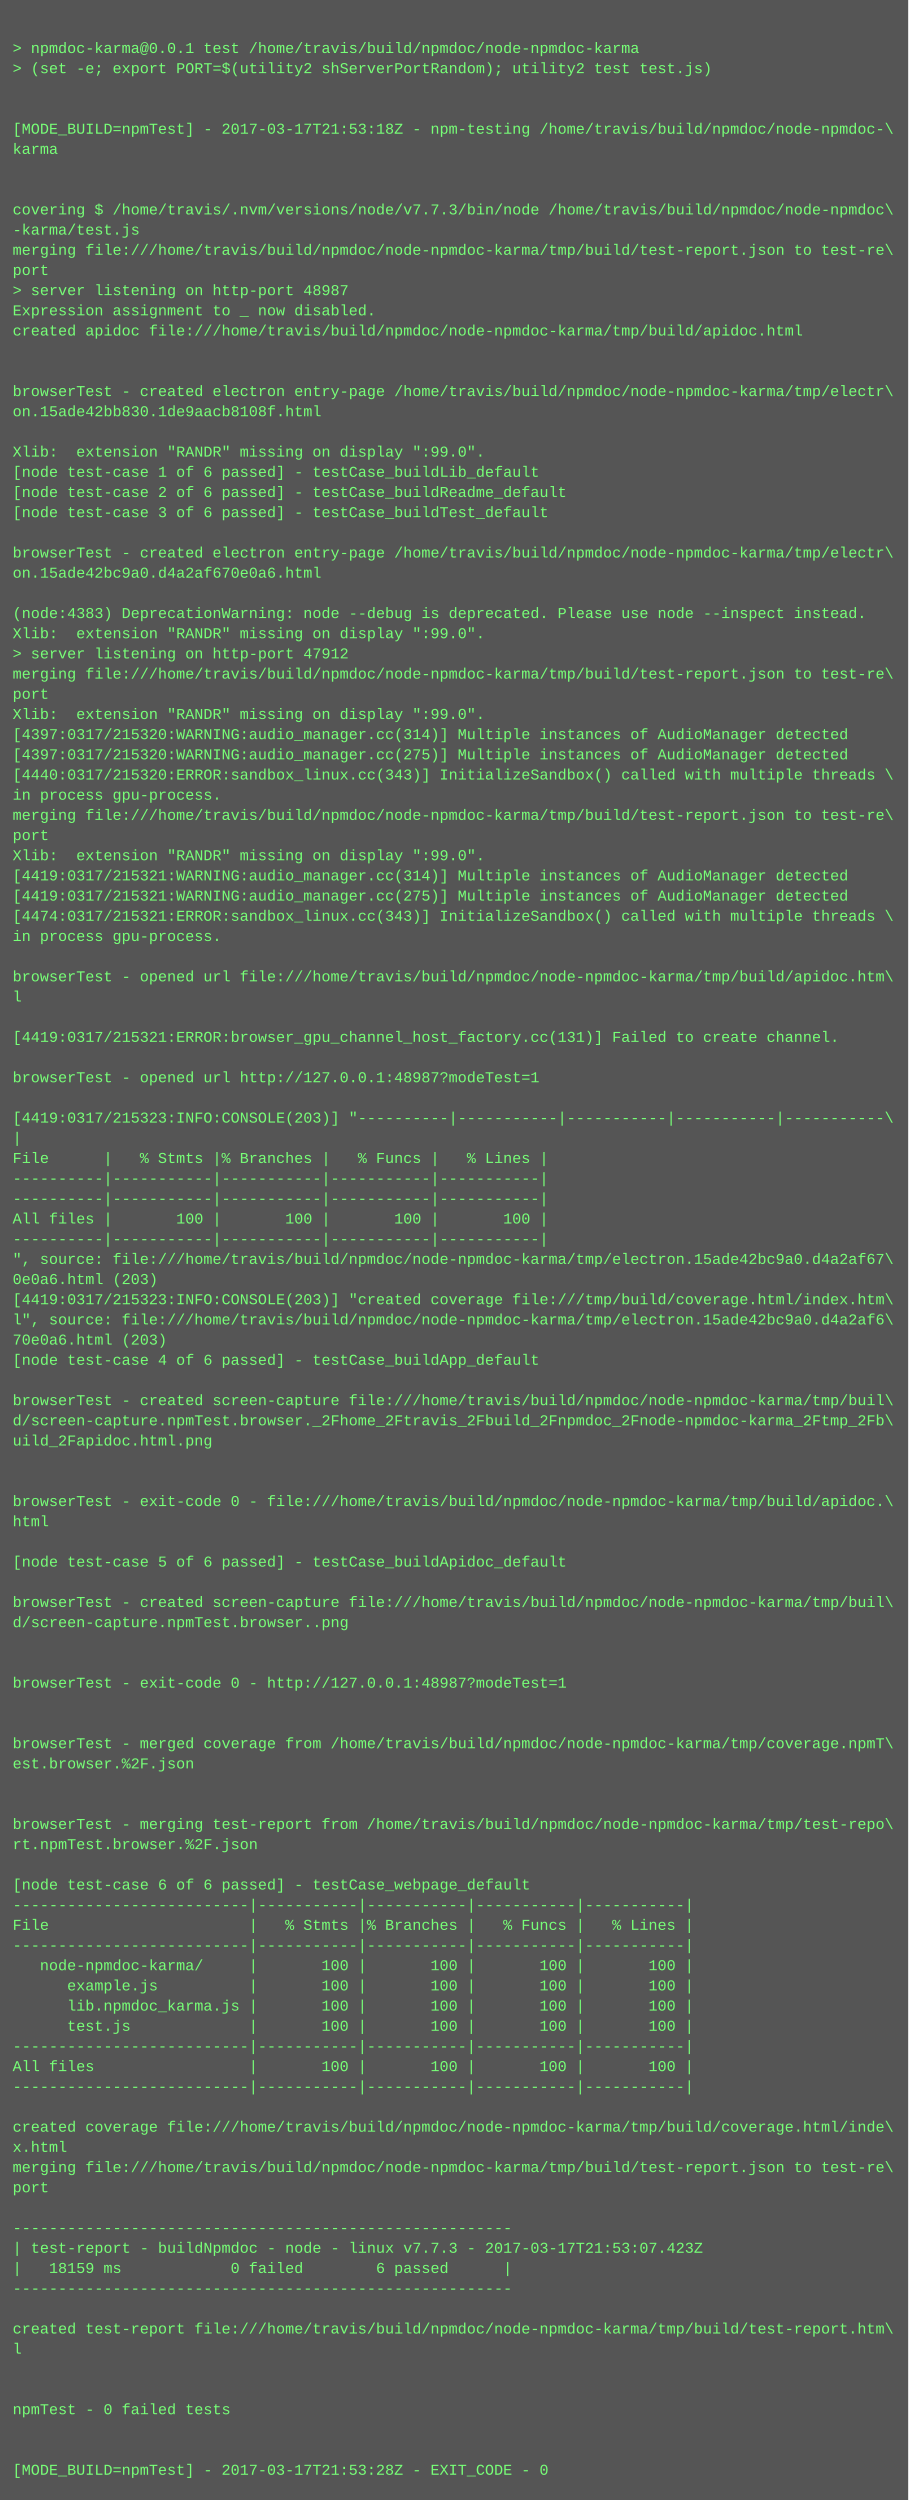
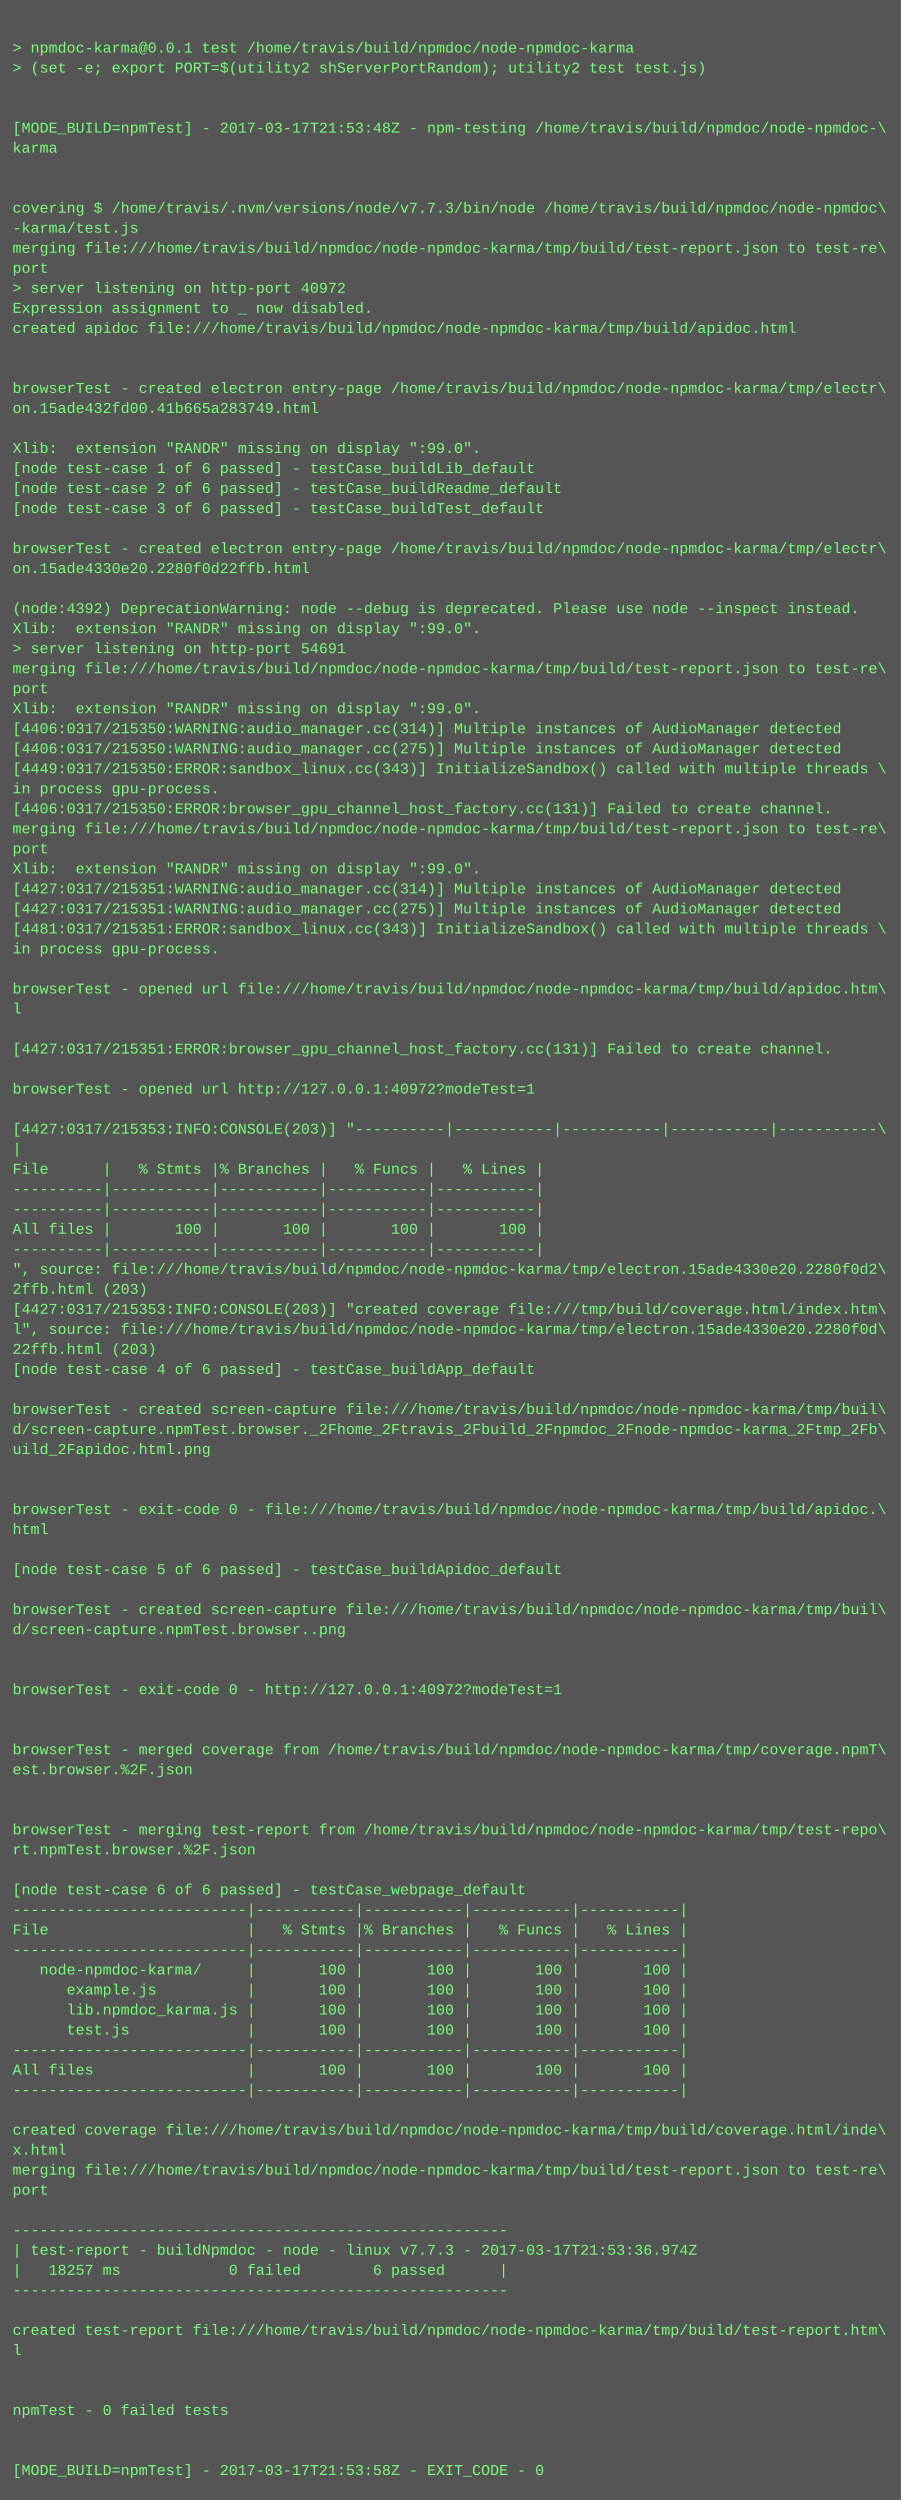
- <svg xmlns="http://www.w3.org/2000/svg" height="1982" width="720">
-   <rect height="1982" fill="#555" width="720" />
+ <svg xmlns="http://www.w3.org/2000/svg" height="1998" width="720">
+   <rect height="1998" fill="#555" width="720" />
  <text fill="#7f7" font-family="Courier New" font-size="12" xml:space="preserve">
    <tspan x="10" y="26" />
    <tspan x="10" y="42">&gt; npmdoc-karma@0.0.1 test /home/travis/build/npmdoc/node-npmdoc-karma</tspan>
    <tspan x="10" y="58">&gt; (set -e; export PORT=$(utility2 shServerPortRandom); utility2 test test.js)</tspan>
    <tspan x="10" y="74" />
    <tspan x="10" y="90" />
-     <tspan x="10" y="106">[MODE_BUILD=npmTest] - 2017-03-17T21:53:18Z - npm-testing /home/travis/build/npmdoc/node-npmdoc-\</tspan>
+     <tspan x="10" y="106">[MODE_BUILD=npmTest] - 2017-03-17T21:53:48Z - npm-testing /home/travis/build/npmdoc/node-npmdoc-\</tspan>
    <tspan x="10" y="122">karma</tspan>
    <tspan x="10" y="138" />
    <tspan x="10" y="154" />
    <tspan x="10" y="170">covering $ /home/travis/.nvm/versions/node/v7.7.3/bin/node /home/travis/build/npmdoc/node-npmdoc\</tspan>
    <tspan x="10" y="186">-karma/test.js</tspan>
    <tspan x="10" y="202">merging file:///home/travis/build/npmdoc/node-npmdoc-karma/tmp/build/test-report.json to test-re\</tspan>
    <tspan x="10" y="218">port</tspan>
-     <tspan x="10" y="234">&gt; server listening on http-port 48987</tspan>
+     <tspan x="10" y="234">&gt; server listening on http-port 40972</tspan>
    <tspan x="10" y="250">Expression assignment to _ now disabled.</tspan>
    <tspan x="10" y="266">created apidoc file:///home/travis/build/npmdoc/node-npmdoc-karma/tmp/build/apidoc.html</tspan>
    <tspan x="10" y="282" />
    <tspan x="10" y="298" />
    <tspan x="10" y="314">browserTest - created electron entry-page /home/travis/build/npmdoc/node-npmdoc-karma/tmp/electr\</tspan>
-     <tspan x="10" y="330">on.15ade42bb830.1de9aacb8108f.html</tspan>
+     <tspan x="10" y="330">on.15ade432fd00.41b665a283749.html</tspan>
    <tspan x="10" y="346" />
    <tspan x="10" y="362">Xlib:  extension "RANDR" missing on display ":99.0".</tspan>
    <tspan x="10" y="378">[node test-case 1 of 6 passed] - testCase_buildLib_default</tspan>
    <tspan x="10" y="394">[node test-case 2 of 6 passed] - testCase_buildReadme_default</tspan>
    <tspan x="10" y="410">[node test-case 3 of 6 passed] - testCase_buildTest_default</tspan>
    <tspan x="10" y="426" />
    <tspan x="10" y="442">browserTest - created electron entry-page /home/travis/build/npmdoc/node-npmdoc-karma/tmp/electr\</tspan>
-     <tspan x="10" y="458">on.15ade42bc9a0.d4a2af670e0a6.html</tspan>
+     <tspan x="10" y="458">on.15ade4330e20.2280f0d22ffb.html</tspan>
    <tspan x="10" y="474" />
-     <tspan x="10" y="490">(node:4383) DeprecationWarning: node --debug is deprecated. Please use node --inspect instead.</tspan>
+     <tspan x="10" y="490">(node:4392) DeprecationWarning: node --debug is deprecated. Please use node --inspect instead.</tspan>
    <tspan x="10" y="506">Xlib:  extension "RANDR" missing on display ":99.0".</tspan>
-     <tspan x="10" y="522">&gt; server listening on http-port 47912</tspan>
+     <tspan x="10" y="522">&gt; server listening on http-port 54691</tspan>
    <tspan x="10" y="538">merging file:///home/travis/build/npmdoc/node-npmdoc-karma/tmp/build/test-report.json to test-re\</tspan>
    <tspan x="10" y="554">port</tspan>
    <tspan x="10" y="570">Xlib:  extension "RANDR" missing on display ":99.0".</tspan>
-     <tspan x="10" y="586">[4397:0317/215320:WARNING:audio_manager.cc(314)] Multiple instances of AudioManager detected</tspan>
-     <tspan x="10" y="602">[4397:0317/215320:WARNING:audio_manager.cc(275)] Multiple instances of AudioManager detected</tspan>
-     <tspan x="10" y="618">[4440:0317/215320:ERROR:sandbox_linux.cc(343)] InitializeSandbox() called with multiple threads \</tspan>
+     <tspan x="10" y="586">[4406:0317/215350:WARNING:audio_manager.cc(314)] Multiple instances of AudioManager detected</tspan>
+     <tspan x="10" y="602">[4406:0317/215350:WARNING:audio_manager.cc(275)] Multiple instances of AudioManager detected</tspan>
+     <tspan x="10" y="618">[4449:0317/215350:ERROR:sandbox_linux.cc(343)] InitializeSandbox() called with multiple threads \</tspan>
    <tspan x="10" y="634">in process gpu-process. </tspan>
-     <tspan x="10" y="650">merging file:///home/travis/build/npmdoc/node-npmdoc-karma/tmp/build/test-report.json to test-re\</tspan>
-     <tspan x="10" y="666">port</tspan>
-     <tspan x="10" y="682">Xlib:  extension "RANDR" missing on display ":99.0".</tspan>
-     <tspan x="10" y="698">[4419:0317/215321:WARNING:audio_manager.cc(314)] Multiple instances of AudioManager detected</tspan>
-     <tspan x="10" y="714">[4419:0317/215321:WARNING:audio_manager.cc(275)] Multiple instances of AudioManager detected</tspan>
-     <tspan x="10" y="730">[4474:0317/215321:ERROR:sandbox_linux.cc(343)] InitializeSandbox() called with multiple threads \</tspan>
-     <tspan x="10" y="746">in process gpu-process. </tspan>
-     <tspan x="10" y="762" />
-     <tspan x="10" y="778">browserTest - opened url file:///home/travis/build/npmdoc/node-npmdoc-karma/tmp/build/apidoc.htm\</tspan>
-     <tspan x="10" y="794">l</tspan>
-     <tspan x="10" y="810" />
-     <tspan x="10" y="826">[4419:0317/215321:ERROR:browser_gpu_channel_host_factory.cc(131)] Failed to create channel.</tspan>
-     <tspan x="10" y="842" />
-     <tspan x="10" y="858">browserTest - opened url http://127.0.0.1:48987?modeTest=1</tspan>
-     <tspan x="10" y="874" />
-     <tspan x="10" y="890">[4419:0317/215323:INFO:CONSOLE(203)] "----------|-----------|-----------|-----------|-----------\</tspan>
-     <tspan x="10" y="906">|</tspan>
-     <tspan x="10" y="922">File      |   % Stmts |% Branches |   % Funcs |   % Lines |</tspan>
-     <tspan x="10" y="938">----------|-----------|-----------|-----------|-----------|</tspan>
+     <tspan x="10" y="650">[4406:0317/215350:ERROR:browser_gpu_channel_host_factory.cc(131)] Failed to create channel.</tspan>
+     <tspan x="10" y="666">merging file:///home/travis/build/npmdoc/node-npmdoc-karma/tmp/build/test-report.json to test-re\</tspan>
+     <tspan x="10" y="682">port</tspan>
+     <tspan x="10" y="698">Xlib:  extension "RANDR" missing on display ":99.0".</tspan>
+     <tspan x="10" y="714">[4427:0317/215351:WARNING:audio_manager.cc(314)] Multiple instances of AudioManager detected</tspan>
+     <tspan x="10" y="730">[4427:0317/215351:WARNING:audio_manager.cc(275)] Multiple instances of AudioManager detected</tspan>
+     <tspan x="10" y="746">[4481:0317/215351:ERROR:sandbox_linux.cc(343)] InitializeSandbox() called with multiple threads \</tspan>
+     <tspan x="10" y="762">in process gpu-process. </tspan>
+     <tspan x="10" y="778" />
+     <tspan x="10" y="794">browserTest - opened url file:///home/travis/build/npmdoc/node-npmdoc-karma/tmp/build/apidoc.htm\</tspan>
+     <tspan x="10" y="810">l</tspan>
+     <tspan x="10" y="826" />
+     <tspan x="10" y="842">[4427:0317/215351:ERROR:browser_gpu_channel_host_factory.cc(131)] Failed to create channel.</tspan>
+     <tspan x="10" y="858" />
+     <tspan x="10" y="874">browserTest - opened url http://127.0.0.1:40972?modeTest=1</tspan>
+     <tspan x="10" y="890" />
+     <tspan x="10" y="906">[4427:0317/215353:INFO:CONSOLE(203)] "----------|-----------|-----------|-----------|-----------\</tspan>
+     <tspan x="10" y="922">|</tspan>
+     <tspan x="10" y="938">File      |   % Stmts |% Branches |   % Funcs |   % Lines |</tspan>
    <tspan x="10" y="954">----------|-----------|-----------|-----------|-----------|</tspan>
-     <tspan x="10" y="970">All files |       100 |       100 |       100 |       100 |</tspan>
-     <tspan x="10" y="986">----------|-----------|-----------|-----------|-----------|</tspan>
-     <tspan x="10" y="1002">", source: file:///home/travis/build/npmdoc/node-npmdoc-karma/tmp/electron.15ade42bc9a0.d4a2af67\</tspan>
-     <tspan x="10" y="1018">0e0a6.html (203)</tspan>
-     <tspan x="10" y="1034">[4419:0317/215323:INFO:CONSOLE(203)] "created coverage file:///tmp/build/coverage.html/index.htm\</tspan>
-     <tspan x="10" y="1050">l", source: file:///home/travis/build/npmdoc/node-npmdoc-karma/tmp/electron.15ade42bc9a0.d4a2af6\</tspan>
-     <tspan x="10" y="1066">70e0a6.html (203)</tspan>
-     <tspan x="10" y="1082">[node test-case 4 of 6 passed] - testCase_buildApp_default</tspan>
-     <tspan x="10" y="1098" />
-     <tspan x="10" y="1114">browserTest - created screen-capture file:///home/travis/build/npmdoc/node-npmdoc-karma/tmp/buil\</tspan>
-     <tspan x="10" y="1130">d/screen-capture.npmTest.browser._2Fhome_2Ftravis_2Fbuild_2Fnpmdoc_2Fnode-npmdoc-karma_2Ftmp_2Fb\</tspan>
-     <tspan x="10" y="1146">uild_2Fapidoc.html.png</tspan>
-     <tspan x="10" y="1162" />
+     <tspan x="10" y="970">----------|-----------|-----------|-----------|-----------|</tspan>
+     <tspan x="10" y="986">All files |       100 |       100 |       100 |       100 |</tspan>
+     <tspan x="10" y="1002">----------|-----------|-----------|-----------|-----------|</tspan>
+     <tspan x="10" y="1018">", source: file:///home/travis/build/npmdoc/node-npmdoc-karma/tmp/electron.15ade4330e20.2280f0d2\</tspan>
+     <tspan x="10" y="1034">2ffb.html (203)</tspan>
+     <tspan x="10" y="1050">[4427:0317/215353:INFO:CONSOLE(203)] "created coverage file:///tmp/build/coverage.html/index.htm\</tspan>
+     <tspan x="10" y="1066">l", source: file:///home/travis/build/npmdoc/node-npmdoc-karma/tmp/electron.15ade4330e20.2280f0d\</tspan>
+     <tspan x="10" y="1082">22ffb.html (203)</tspan>
+     <tspan x="10" y="1098">[node test-case 4 of 6 passed] - testCase_buildApp_default</tspan>
+     <tspan x="10" y="1114" />
+     <tspan x="10" y="1130">browserTest - created screen-capture file:///home/travis/build/npmdoc/node-npmdoc-karma/tmp/buil\</tspan>
+     <tspan x="10" y="1146">d/screen-capture.npmTest.browser._2Fhome_2Ftravis_2Fbuild_2Fnpmdoc_2Fnode-npmdoc-karma_2Ftmp_2Fb\</tspan>
+     <tspan x="10" y="1162">uild_2Fapidoc.html.png</tspan>
    <tspan x="10" y="1178" />
-     <tspan x="10" y="1194">browserTest - exit-code 0 - file:///home/travis/build/npmdoc/node-npmdoc-karma/tmp/build/apidoc.\</tspan>
-     <tspan x="10" y="1210">html</tspan>
-     <tspan x="10" y="1226" />
-     <tspan x="10" y="1242">[node test-case 5 of 6 passed] - testCase_buildApidoc_default</tspan>
-     <tspan x="10" y="1258" />
-     <tspan x="10" y="1274">browserTest - created screen-capture file:///home/travis/build/npmdoc/node-npmdoc-karma/tmp/buil\</tspan>
-     <tspan x="10" y="1290">d/screen-capture.npmTest.browser..png</tspan>
-     <tspan x="10" y="1306" />
+     <tspan x="10" y="1194" />
+     <tspan x="10" y="1210">browserTest - exit-code 0 - file:///home/travis/build/npmdoc/node-npmdoc-karma/tmp/build/apidoc.\</tspan>
+     <tspan x="10" y="1226">html</tspan>
+     <tspan x="10" y="1242" />
+     <tspan x="10" y="1258">[node test-case 5 of 6 passed] - testCase_buildApidoc_default</tspan>
+     <tspan x="10" y="1274" />
+     <tspan x="10" y="1290">browserTest - created screen-capture file:///home/travis/build/npmdoc/node-npmdoc-karma/tmp/buil\</tspan>
+     <tspan x="10" y="1306">d/screen-capture.npmTest.browser..png</tspan>
    <tspan x="10" y="1322" />
-     <tspan x="10" y="1338">browserTest - exit-code 0 - http://127.0.0.1:48987?modeTest=1</tspan>
-     <tspan x="10" y="1354" />
+     <tspan x="10" y="1338" />
+     <tspan x="10" y="1354">browserTest - exit-code 0 - http://127.0.0.1:40972?modeTest=1</tspan>
    <tspan x="10" y="1370" />
-     <tspan x="10" y="1386">browserTest - merged coverage from /home/travis/build/npmdoc/node-npmdoc-karma/tmp/coverage.npmT\</tspan>
-     <tspan x="10" y="1402">est.browser.%2F.json</tspan>
-     <tspan x="10" y="1418" />
+     <tspan x="10" y="1386" />
+     <tspan x="10" y="1402">browserTest - merged coverage from /home/travis/build/npmdoc/node-npmdoc-karma/tmp/coverage.npmT\</tspan>
+     <tspan x="10" y="1418">est.browser.%2F.json</tspan>
    <tspan x="10" y="1434" />
-     <tspan x="10" y="1450">browserTest - merging test-report from /home/travis/build/npmdoc/node-npmdoc-karma/tmp/test-repo\</tspan>
-     <tspan x="10" y="1466">rt.npmTest.browser.%2F.json</tspan>
-     <tspan x="10" y="1482" />
-     <tspan x="10" y="1498">[node test-case 6 of 6 passed] - testCase_webpage_default</tspan>
-     <tspan x="10" y="1514">--------------------------|-----------|-----------|-----------|-----------|</tspan>
-     <tspan x="10" y="1530">File                      |   % Stmts |% Branches |   % Funcs |   % Lines |</tspan>
-     <tspan x="10" y="1546">--------------------------|-----------|-----------|-----------|-----------|</tspan>
-     <tspan x="10" y="1562">   node-npmdoc-karma/     |       100 |       100 |       100 |       100 |</tspan>
-     <tspan x="10" y="1578">      example.js          |       100 |       100 |       100 |       100 |</tspan>
-     <tspan x="10" y="1594">      lib.npmdoc_karma.js |       100 |       100 |       100 |       100 |</tspan>
-     <tspan x="10" y="1610">      test.js             |       100 |       100 |       100 |       100 |</tspan>
-     <tspan x="10" y="1626">--------------------------|-----------|-----------|-----------|-----------|</tspan>
-     <tspan x="10" y="1642">All files                 |       100 |       100 |       100 |       100 |</tspan>
-     <tspan x="10" y="1658">--------------------------|-----------|-----------|-----------|-----------|</tspan>
-     <tspan x="10" y="1674" />
-     <tspan x="10" y="1690">created coverage file:///home/travis/build/npmdoc/node-npmdoc-karma/tmp/build/coverage.html/inde\</tspan>
-     <tspan x="10" y="1706">x.html</tspan>
-     <tspan x="10" y="1722">merging file:///home/travis/build/npmdoc/node-npmdoc-karma/tmp/build/test-report.json to test-re\</tspan>
-     <tspan x="10" y="1738">port</tspan>
-     <tspan x="10" y="1754" />
-     <tspan x="10" y="1770">-------------------------------------------------------</tspan>
-     <tspan x="10" y="1786">| test-report - buildNpmdoc - node - linux v7.7.3 - 2017-03-17T21:53:07.423Z</tspan>
-     <tspan x="10" y="1802">|   18159 ms            0 failed        6 passed      |</tspan>
-     <tspan x="10" y="1818">-------------------------------------------------------</tspan>
-     <tspan x="10" y="1834" />
-     <tspan x="10" y="1850">created test-report file:///home/travis/build/npmdoc/node-npmdoc-karma/tmp/build/test-report.htm\</tspan>
-     <tspan x="10" y="1866">l</tspan>
-     <tspan x="10" y="1882" />
+     <tspan x="10" y="1450" />
+     <tspan x="10" y="1466">browserTest - merging test-report from /home/travis/build/npmdoc/node-npmdoc-karma/tmp/test-repo\</tspan>
+     <tspan x="10" y="1482">rt.npmTest.browser.%2F.json</tspan>
+     <tspan x="10" y="1498" />
+     <tspan x="10" y="1514">[node test-case 6 of 6 passed] - testCase_webpage_default</tspan>
+     <tspan x="10" y="1530">--------------------------|-----------|-----------|-----------|-----------|</tspan>
+     <tspan x="10" y="1546">File                      |   % Stmts |% Branches |   % Funcs |   % Lines |</tspan>
+     <tspan x="10" y="1562">--------------------------|-----------|-----------|-----------|-----------|</tspan>
+     <tspan x="10" y="1578">   node-npmdoc-karma/     |       100 |       100 |       100 |       100 |</tspan>
+     <tspan x="10" y="1594">      example.js          |       100 |       100 |       100 |       100 |</tspan>
+     <tspan x="10" y="1610">      lib.npmdoc_karma.js |       100 |       100 |       100 |       100 |</tspan>
+     <tspan x="10" y="1626">      test.js             |       100 |       100 |       100 |       100 |</tspan>
+     <tspan x="10" y="1642">--------------------------|-----------|-----------|-----------|-----------|</tspan>
+     <tspan x="10" y="1658">All files                 |       100 |       100 |       100 |       100 |</tspan>
+     <tspan x="10" y="1674">--------------------------|-----------|-----------|-----------|-----------|</tspan>
+     <tspan x="10" y="1690" />
+     <tspan x="10" y="1706">created coverage file:///home/travis/build/npmdoc/node-npmdoc-karma/tmp/build/coverage.html/inde\</tspan>
+     <tspan x="10" y="1722">x.html</tspan>
+     <tspan x="10" y="1738">merging file:///home/travis/build/npmdoc/node-npmdoc-karma/tmp/build/test-report.json to test-re\</tspan>
+     <tspan x="10" y="1754">port</tspan>
+     <tspan x="10" y="1770" />
+     <tspan x="10" y="1786">-------------------------------------------------------</tspan>
+     <tspan x="10" y="1802">| test-report - buildNpmdoc - node - linux v7.7.3 - 2017-03-17T21:53:36.974Z</tspan>
+     <tspan x="10" y="1818">|   18257 ms            0 failed        6 passed      |</tspan>
+     <tspan x="10" y="1834">-------------------------------------------------------</tspan>
+     <tspan x="10" y="1850" />
+     <tspan x="10" y="1866">created test-report file:///home/travis/build/npmdoc/node-npmdoc-karma/tmp/build/test-report.htm\</tspan>
+     <tspan x="10" y="1882">l</tspan>
    <tspan x="10" y="1898" />
-     <tspan x="10" y="1914">npmTest - 0 failed tests</tspan>
-     <tspan x="10" y="1930" />
+     <tspan x="10" y="1914" />
+     <tspan x="10" y="1930">npmTest - 0 failed tests</tspan>
    <tspan x="10" y="1946" />
-     <tspan x="10" y="1962">[MODE_BUILD=npmTest] - 2017-03-17T21:53:28Z - EXIT_CODE - 0</tspan>
+     <tspan x="10" y="1962" />
+     <tspan x="10" y="1978">[MODE_BUILD=npmTest] - 2017-03-17T21:53:58Z - EXIT_CODE - 0</tspan>
  </text>
</svg>
